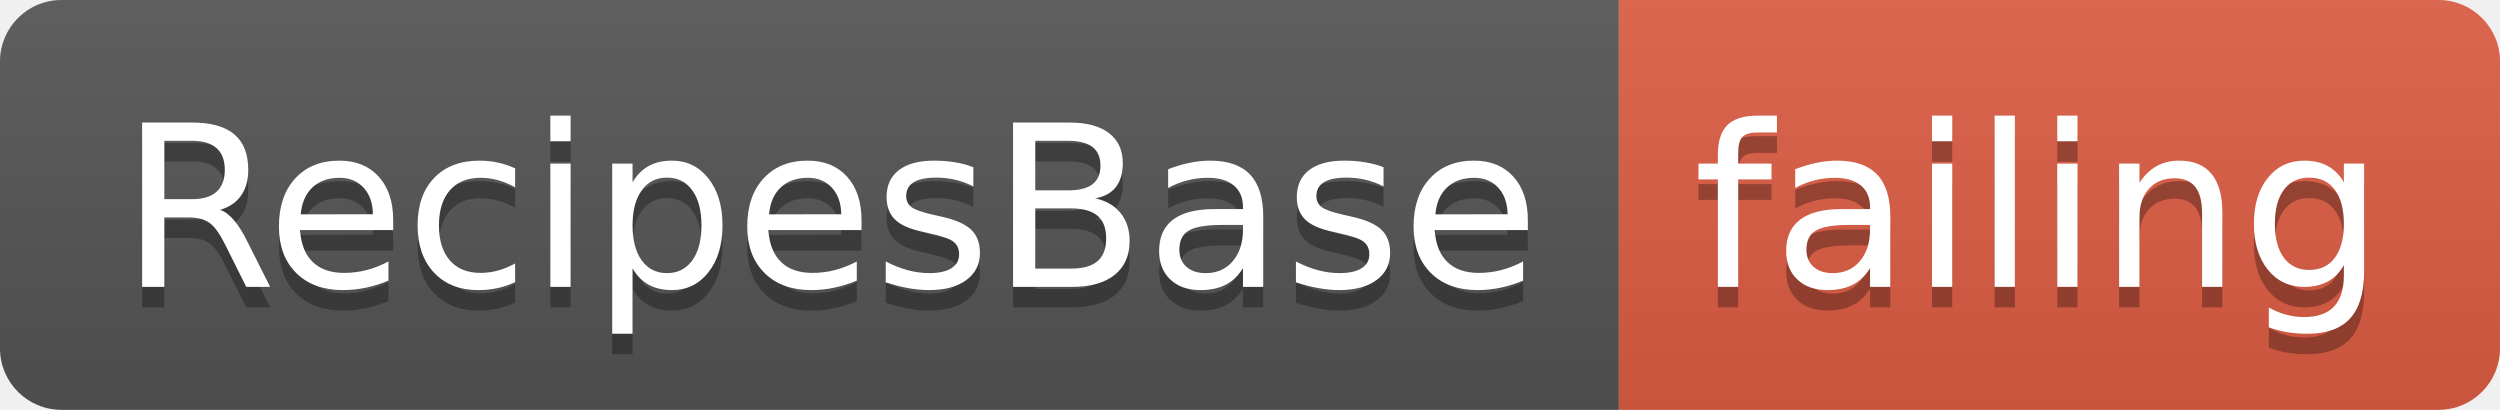
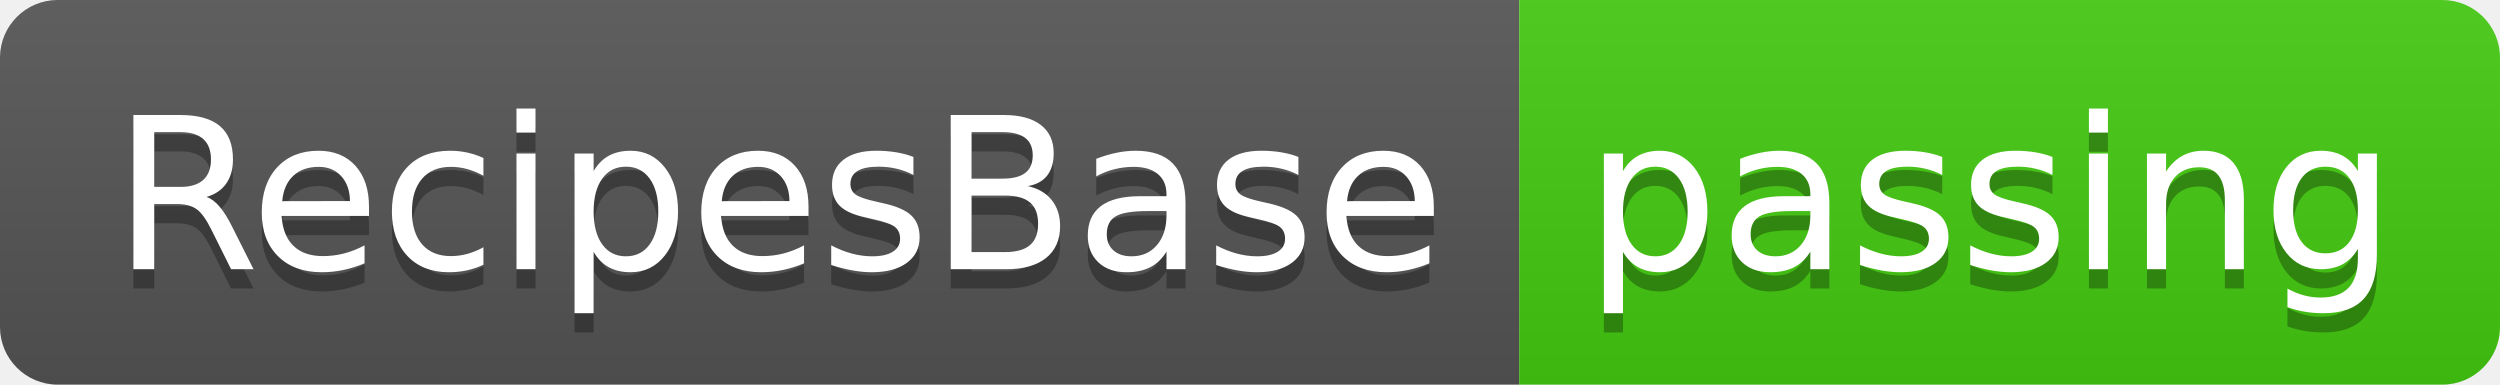
- <svg xmlns="http://www.w3.org/2000/svg" width="122" height="20">
+ <svg xmlns="http://www.w3.org/2000/svg" width="130" height="20">
  <linearGradient id="smooth" x2="0" y2="100%">
    <stop offset="0" stop-color="#bbb" stop-opacity=".1" />
    <stop offset="1" stop-opacity=".1" />
  </linearGradient>
  <clipPath id="round">
-     <rect width="122" height="20" rx="3" fill="#fff" />
+     <rect width="130" height="20" rx="3" fill="#fff" />
  </clipPath>
  <g clip-path="url(#round)">
    <rect width="79" height="20" fill="#555" />
-     <rect x="79" width="43" height="20" fill="#e05d44" />
-     <rect width="122" height="20" fill="url(#smooth)" />
+     <rect x="79" width="51" height="20" fill="#4c1" />
+     <rect width="130" height="20" fill="url(#smooth)" />
  </g>
  <g fill="#fff" text-anchor="middle" font-family="DejaVu Sans,Verdana,Geneva,sans-serif" font-size="110">
    <text x="405" y="150" fill="#010101" fill-opacity=".3" transform="scale(0.1)" textLength="690" lengthAdjust="spacing">RecipesBase</text>
    <text x="405" y="140" transform="scale(0.1)" textLength="690" lengthAdjust="spacing">RecipesBase</text>
-     <text x="995" y="150" fill="#010101" fill-opacity=".3" transform="scale(0.1)" textLength="330" lengthAdjust="spacing">failing</text>
-     <text x="995" y="140" transform="scale(0.1)" textLength="330" lengthAdjust="spacing">failing</text>
+     <text x="1035" y="150" fill="#010101" fill-opacity=".3" transform="scale(0.1)" textLength="410" lengthAdjust="spacing">passing</text>
+     <text x="1035" y="140" transform="scale(0.1)" textLength="410" lengthAdjust="spacing">passing</text>
  </g>
</svg>
